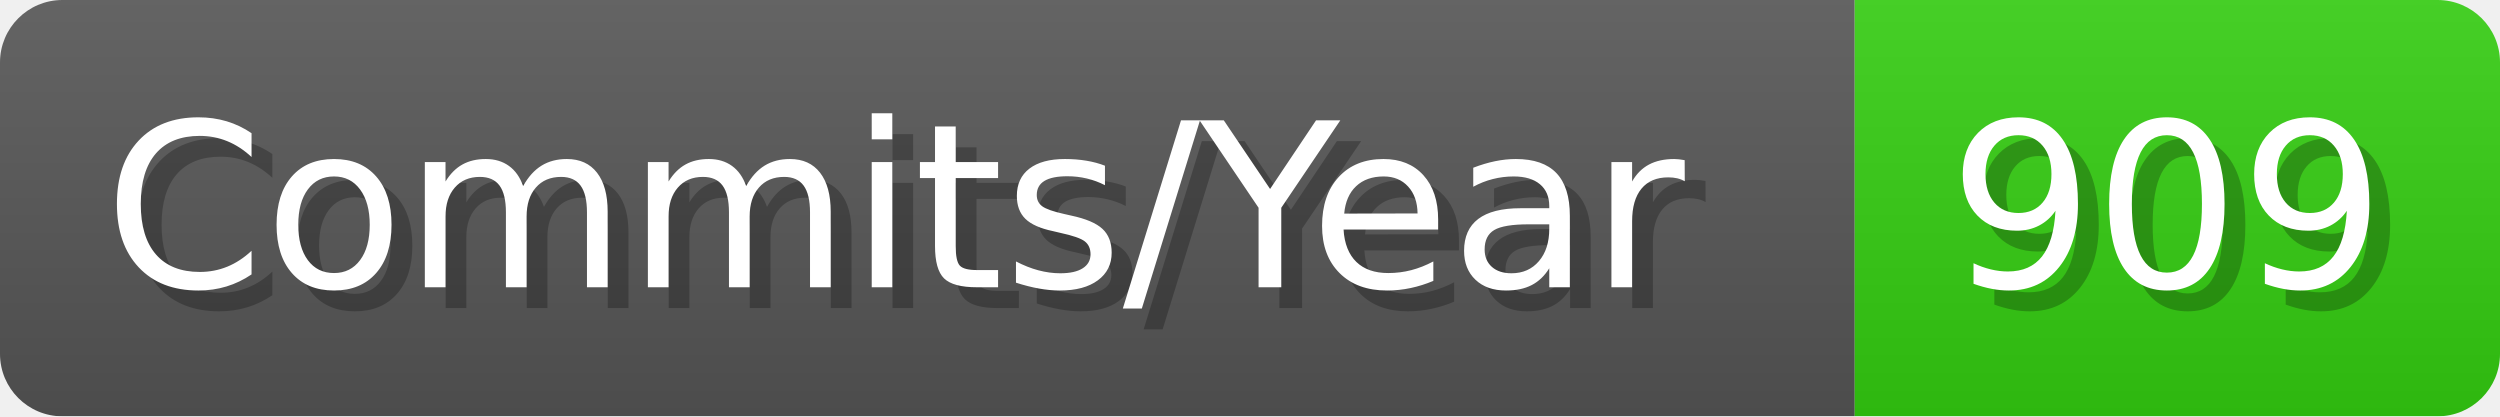
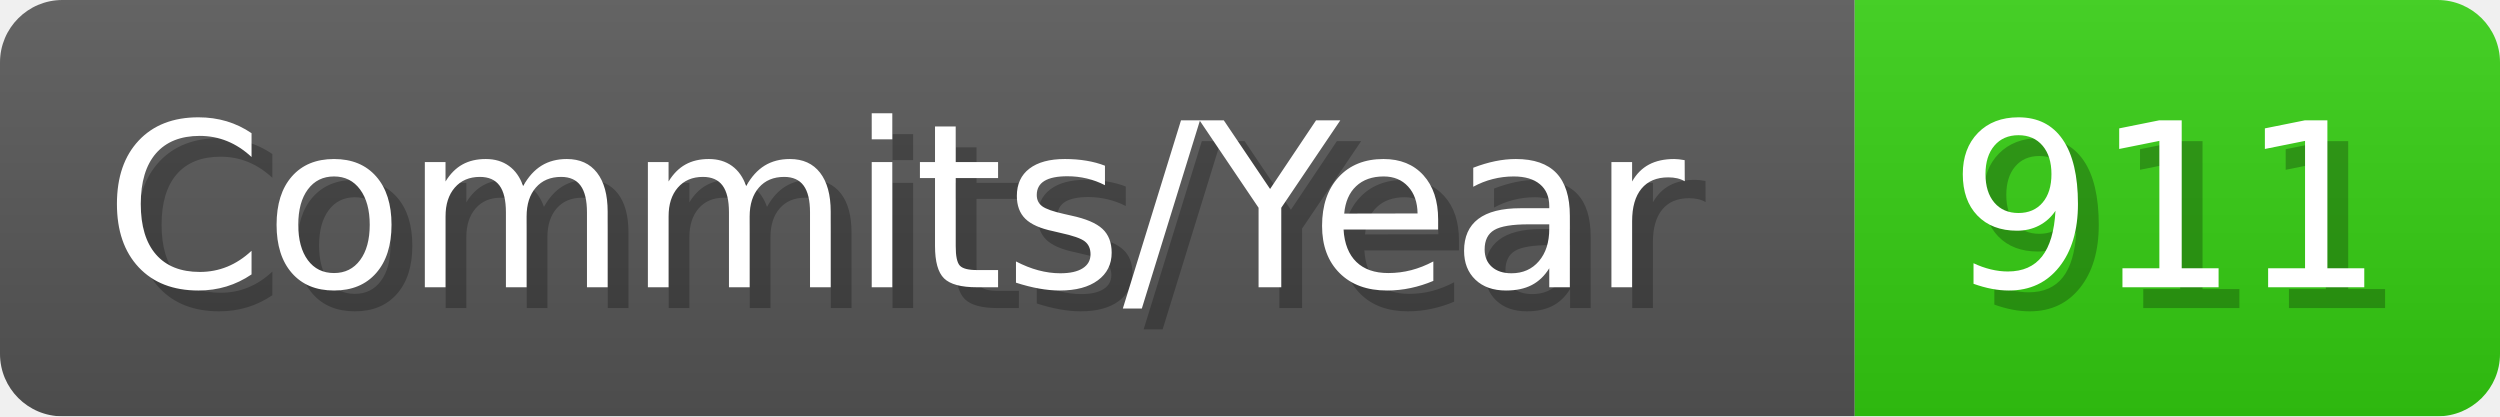
- <svg xmlns="http://www.w3.org/2000/svg" width="120.1" height="20" viewBox="0 0 1201 200" role="img" aria-label="Commits/Year: 909">
+ <svg xmlns="http://www.w3.org/2000/svg" width="120.1" height="20" viewBox="0 0 1201 200" role="img" aria-label="Commits/Year: 911">
  <linearGradient id="aUPdi" x2="0" y2="100%">
    <stop offset="0" stop-opacity=".1" stop-color="#EEE" />
    <stop offset="1" stop-opacity=".1" />
  </linearGradient>
  <mask id="WfAiQ">
    <rect width="1201" height="200" rx="30" fill="#FFF" />
  </mask>
  <g mask="url(#WfAiQ)">
    <rect width="891" height="200" fill="#555" />
    <rect width="310" height="200" fill="#3C1" x="891" />
    <rect width="1201" height="200" fill="url(#aUPdi)" />
  </g>
  <g aria-hidden="true" fill="#fff" text-anchor="start" font-family="Verdana,DejaVu Sans,sans-serif" font-size="110">
    <text x="60" y="148" textLength="791" fill="#000" opacity="0.25">Commits/Year</text>
    <text x="50" y="138" textLength="791">Commits/Year</text>
-     <text x="946" y="148" textLength="210" fill="#000" opacity="0.25">909</text>
-     <text x="936" y="138" textLength="210">909</text>
+     <text x="946" y="148" textLength="210" fill="#000" opacity="0.25">911</text>
+     <text x="936" y="138" textLength="210">911</text>
  </g>
</svg>
